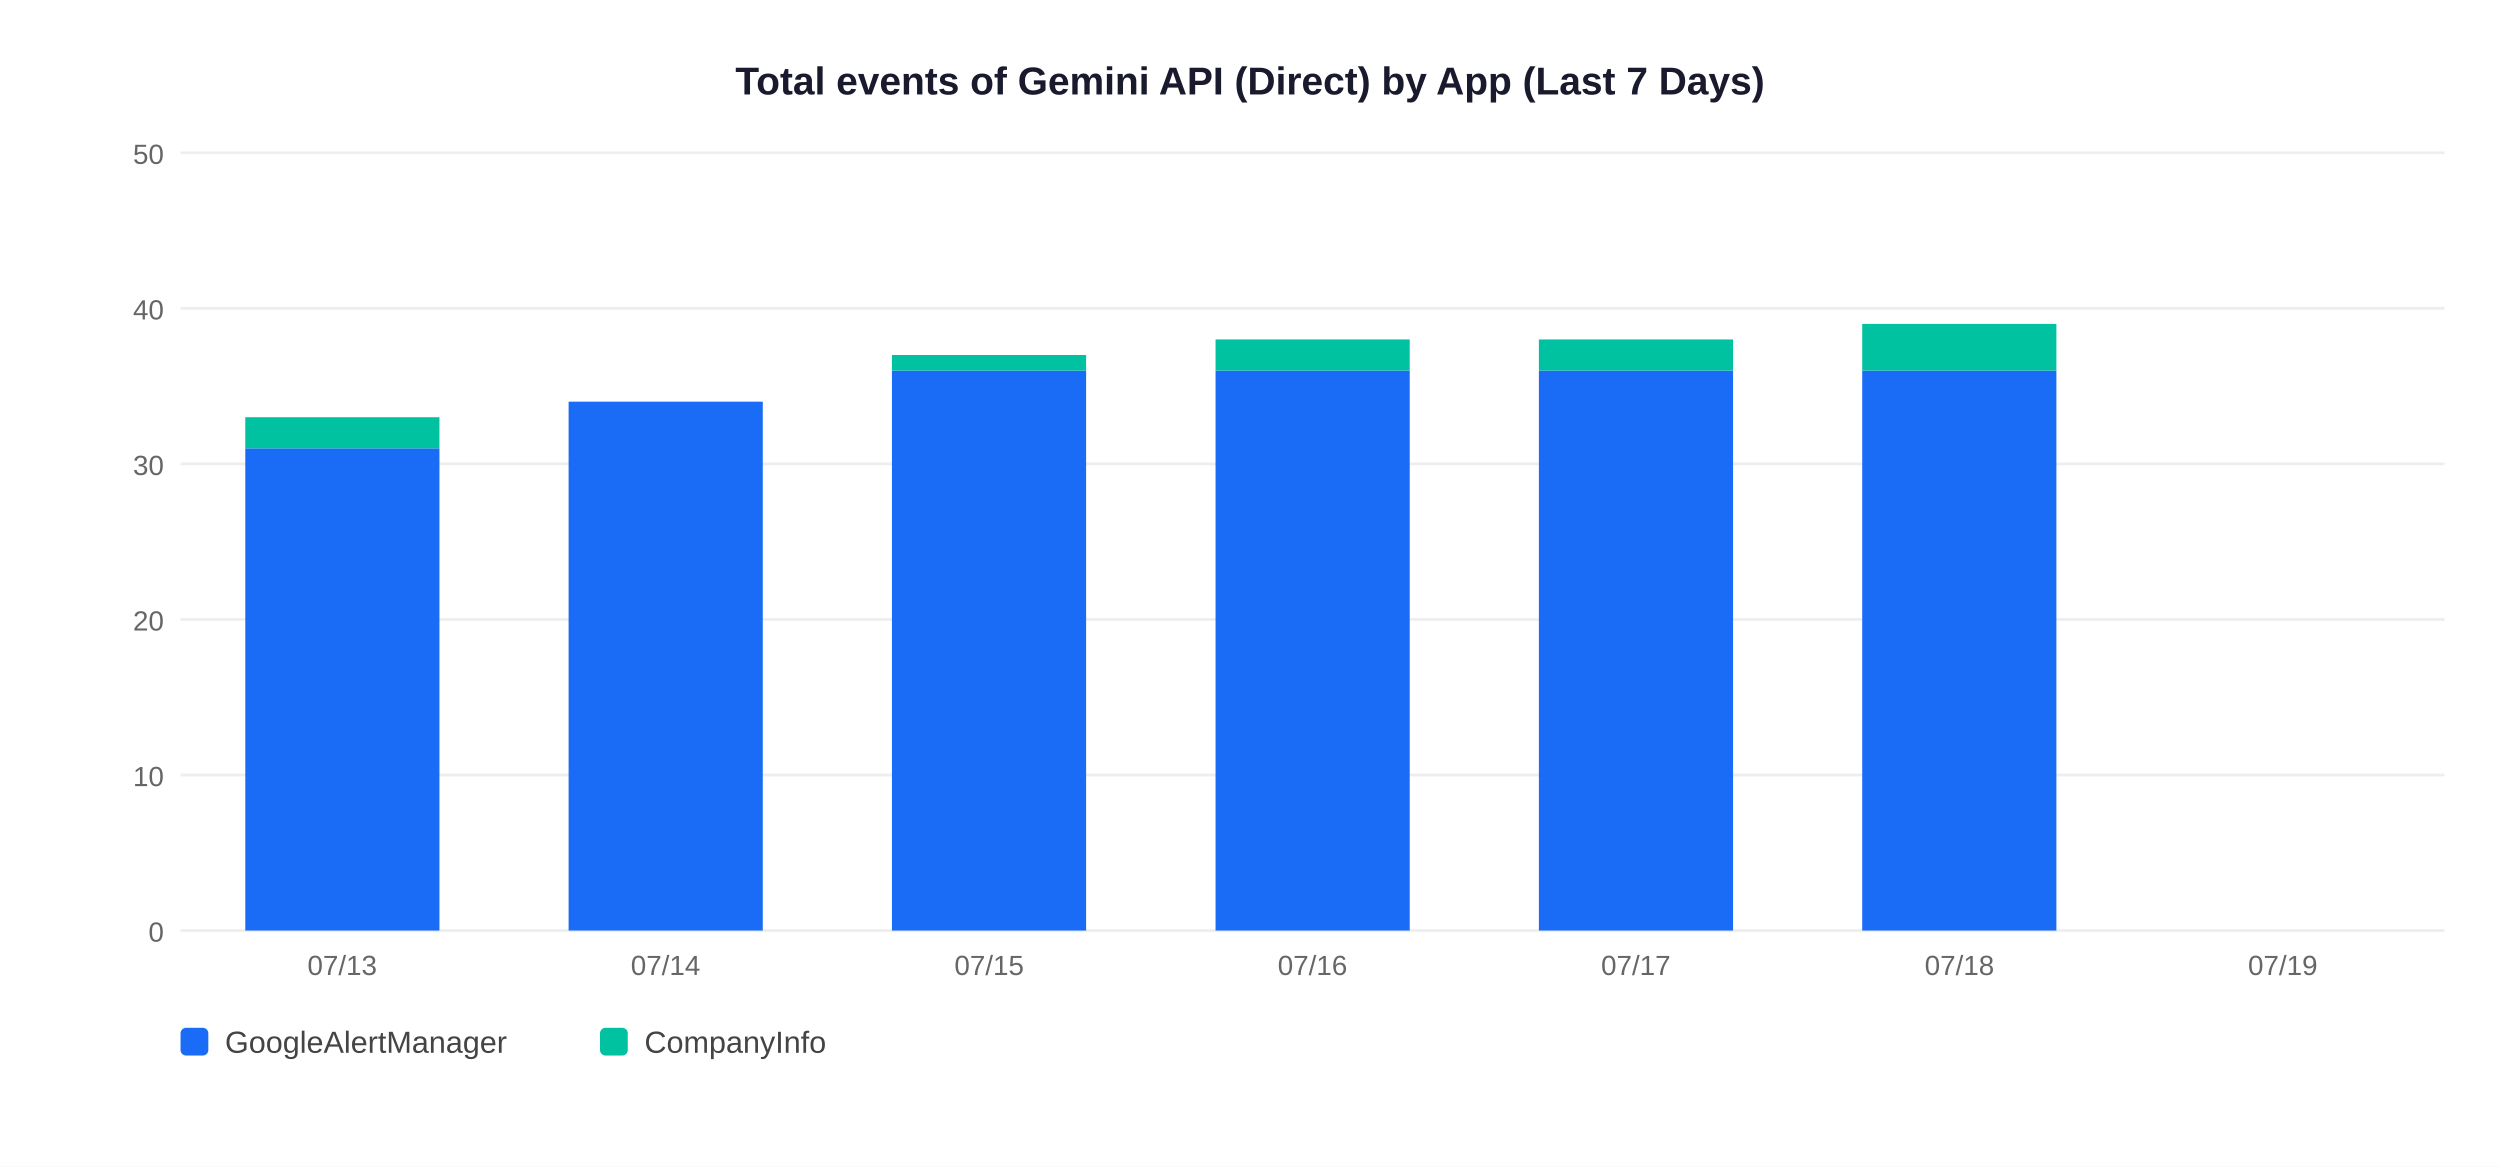
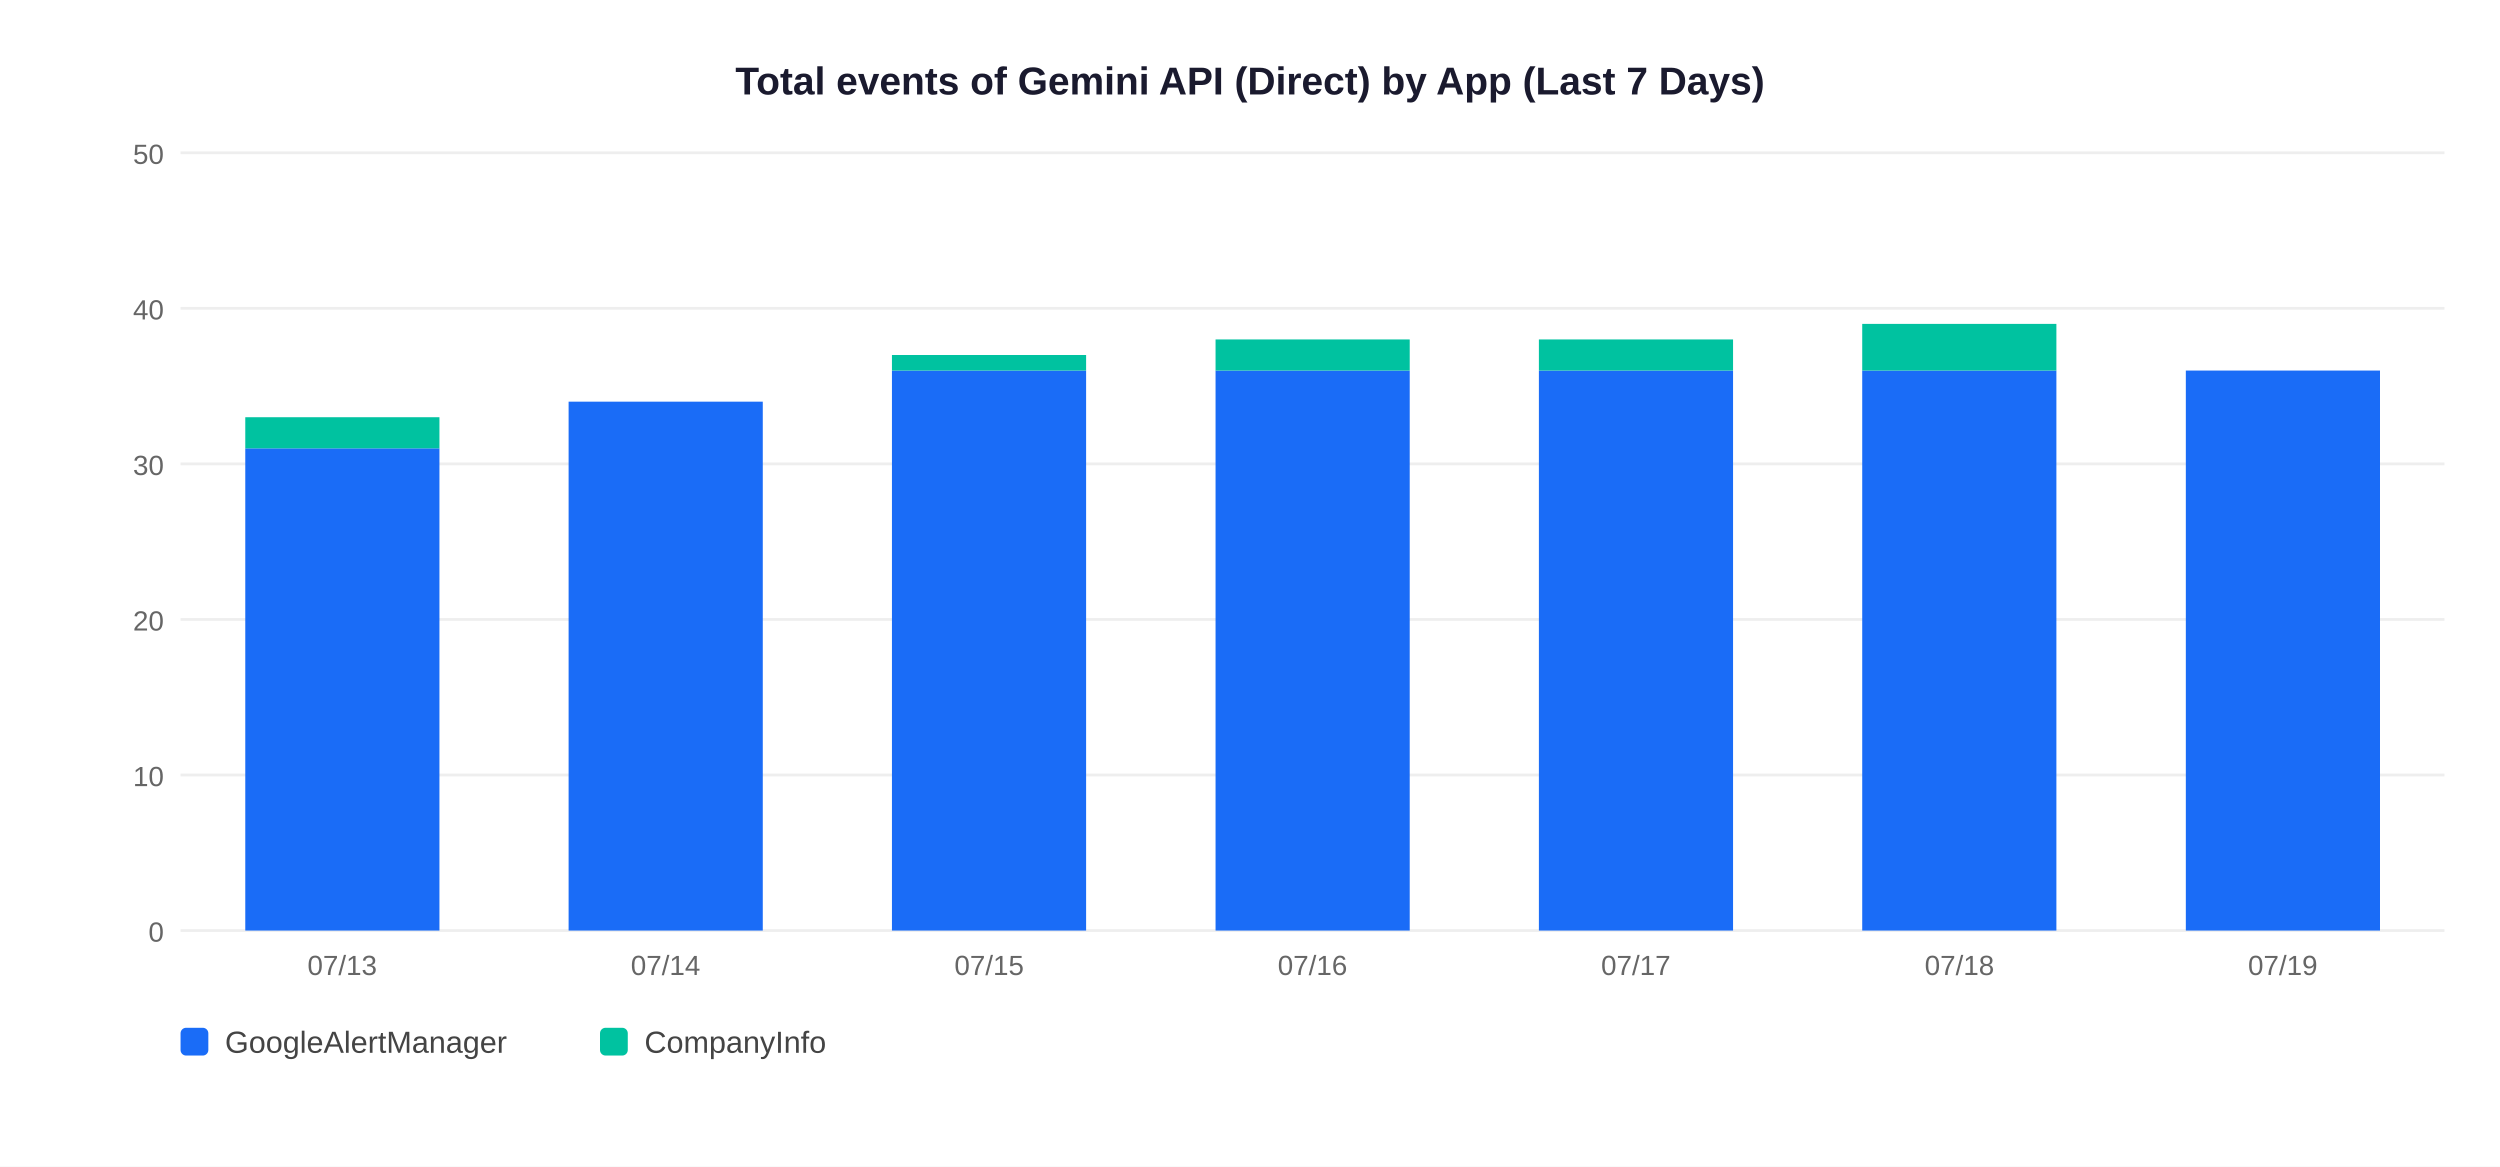
<svg xmlns="http://www.w3.org/2000/svg" width="900" height="420">
  <rect width="900" height="420" fill="white" />
  <text x="450" y="34" text-anchor="middle" font-size="14" font-weight="bold" font-family="Arial,sans-serif" fill="#1a1a2e">Total events of Gemini API (Direct) by App (Last 7 Days)</text>
  <line x1="65" y1="335" x2="880" y2="335" stroke="#EEEEEE" stroke-width="1" />
  <text x="59" y="339" text-anchor="end" font-size="10" font-family="Arial,sans-serif" fill="#666">0</text>
  <line x1="65" y1="279" x2="880" y2="279" stroke="#EEEEEE" stroke-width="1" />
  <text x="59" y="283" text-anchor="end" font-size="10" font-family="Arial,sans-serif" fill="#666">10</text>
  <line x1="65" y1="223" x2="880" y2="223" stroke="#EEEEEE" stroke-width="1" />
  <text x="59" y="227" text-anchor="end" font-size="10" font-family="Arial,sans-serif" fill="#666">20</text>
  <line x1="65" y1="167" x2="880" y2="167" stroke="#EEEEEE" stroke-width="1" />
  <text x="59" y="171" text-anchor="end" font-size="10" font-family="Arial,sans-serif" fill="#666">30</text>
  <line x1="65" y1="111" x2="880" y2="111" stroke="#EEEEEE" stroke-width="1" />
  <text x="59" y="115" text-anchor="end" font-size="10" font-family="Arial,sans-serif" fill="#666">40</text>
  <line x1="65" y1="55" x2="880" y2="55" stroke="#EEEEEE" stroke-width="1" />
  <text x="59" y="59" text-anchor="end" font-size="10" font-family="Arial,sans-serif" fill="#666">50</text>
  <rect x="88.3" y="161.4" width="69.9" height="173.6" fill="#1A6CF7" />
  <rect x="88.3" y="150.2" width="69.9" height="11.2" fill="#00C2A0" />
  <text x="123.2" y="351" text-anchor="middle" font-size="10" font-family="Arial,sans-serif" fill="#666">07/13</text>
  <rect x="204.7" y="144.6" width="69.9" height="190.4" fill="#1A6CF7" />
  <text x="239.6" y="351" text-anchor="middle" font-size="10" font-family="Arial,sans-serif" fill="#666">07/14</text>
  <rect x="321.1" y="133.4" width="69.9" height="201.6" fill="#1A6CF7" />
  <rect x="321.1" y="127.8" width="69.9" height="5.6" fill="#00C2A0" />
  <text x="356.1" y="351" text-anchor="middle" font-size="10" font-family="Arial,sans-serif" fill="#666">07/15</text>
  <rect x="437.6" y="133.4" width="69.9" height="201.6" fill="#1A6CF7" />
  <rect x="437.6" y="122.2" width="69.9" height="11.2" fill="#00C2A0" />
  <text x="472.5" y="351" text-anchor="middle" font-size="10" font-family="Arial,sans-serif" fill="#666">07/16</text>
  <rect x="554.0" y="133.4" width="69.9" height="201.6" fill="#1A6CF7" />
  <rect x="554.0" y="122.2" width="69.9" height="11.2" fill="#00C2A0" />
  <text x="588.9" y="351" text-anchor="middle" font-size="10" font-family="Arial,sans-serif" fill="#666">07/17</text>
  <rect x="670.4" y="133.4" width="69.9" height="201.6" fill="#1A6CF7" />
  <rect x="670.4" y="116.6" width="69.9" height="16.8" fill="#00C2A0" />
  <text x="705.4" y="351" text-anchor="middle" font-size="10" font-family="Arial,sans-serif" fill="#666">07/18</text>
+   <rect x="786.9" y="133.4" width="69.9" height="201.6" fill="#1A6CF7" />
  <text x="821.8" y="351" text-anchor="middle" font-size="10" font-family="Arial,sans-serif" fill="#666">07/19</text>
  <rect x="65" y="370" width="10" height="10" rx="2" fill="#1A6CF7" />
  <text x="81" y="379" font-size="11" font-family="Arial,sans-serif" fill="#444">GoogleAlertManager</text>
  <rect x="216" y="370" width="10" height="10" rx="2" fill="#00C2A0" />
  <text x="232" y="379" font-size="11" font-family="Arial,sans-serif" fill="#444">CompanyInfo</text>
</svg>
